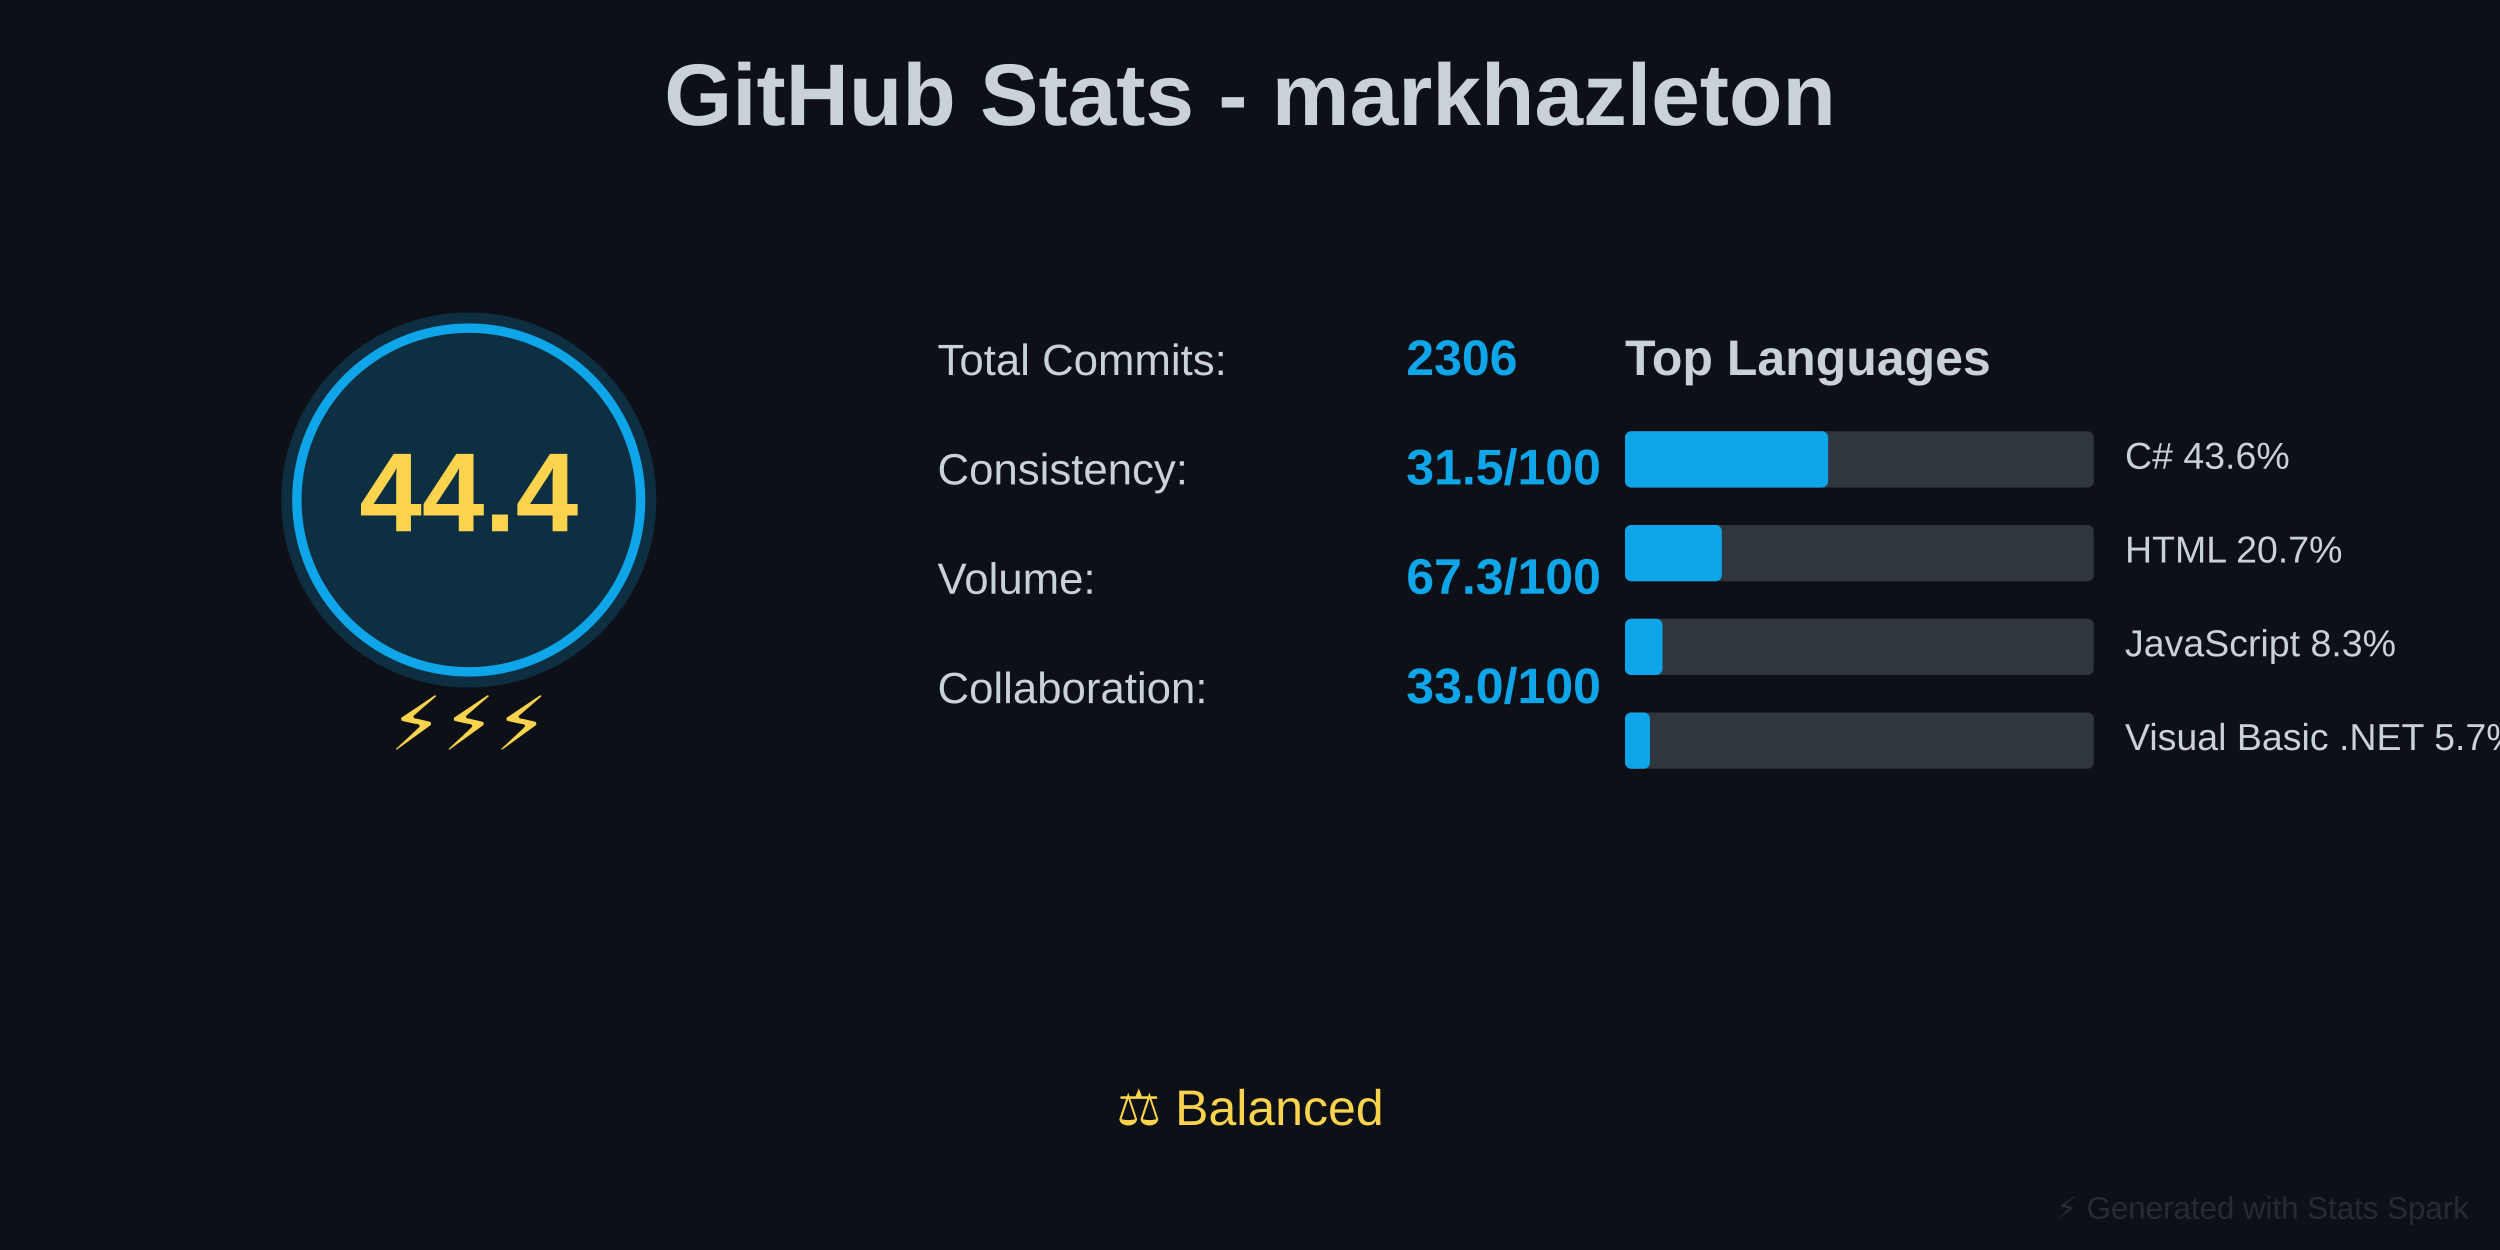
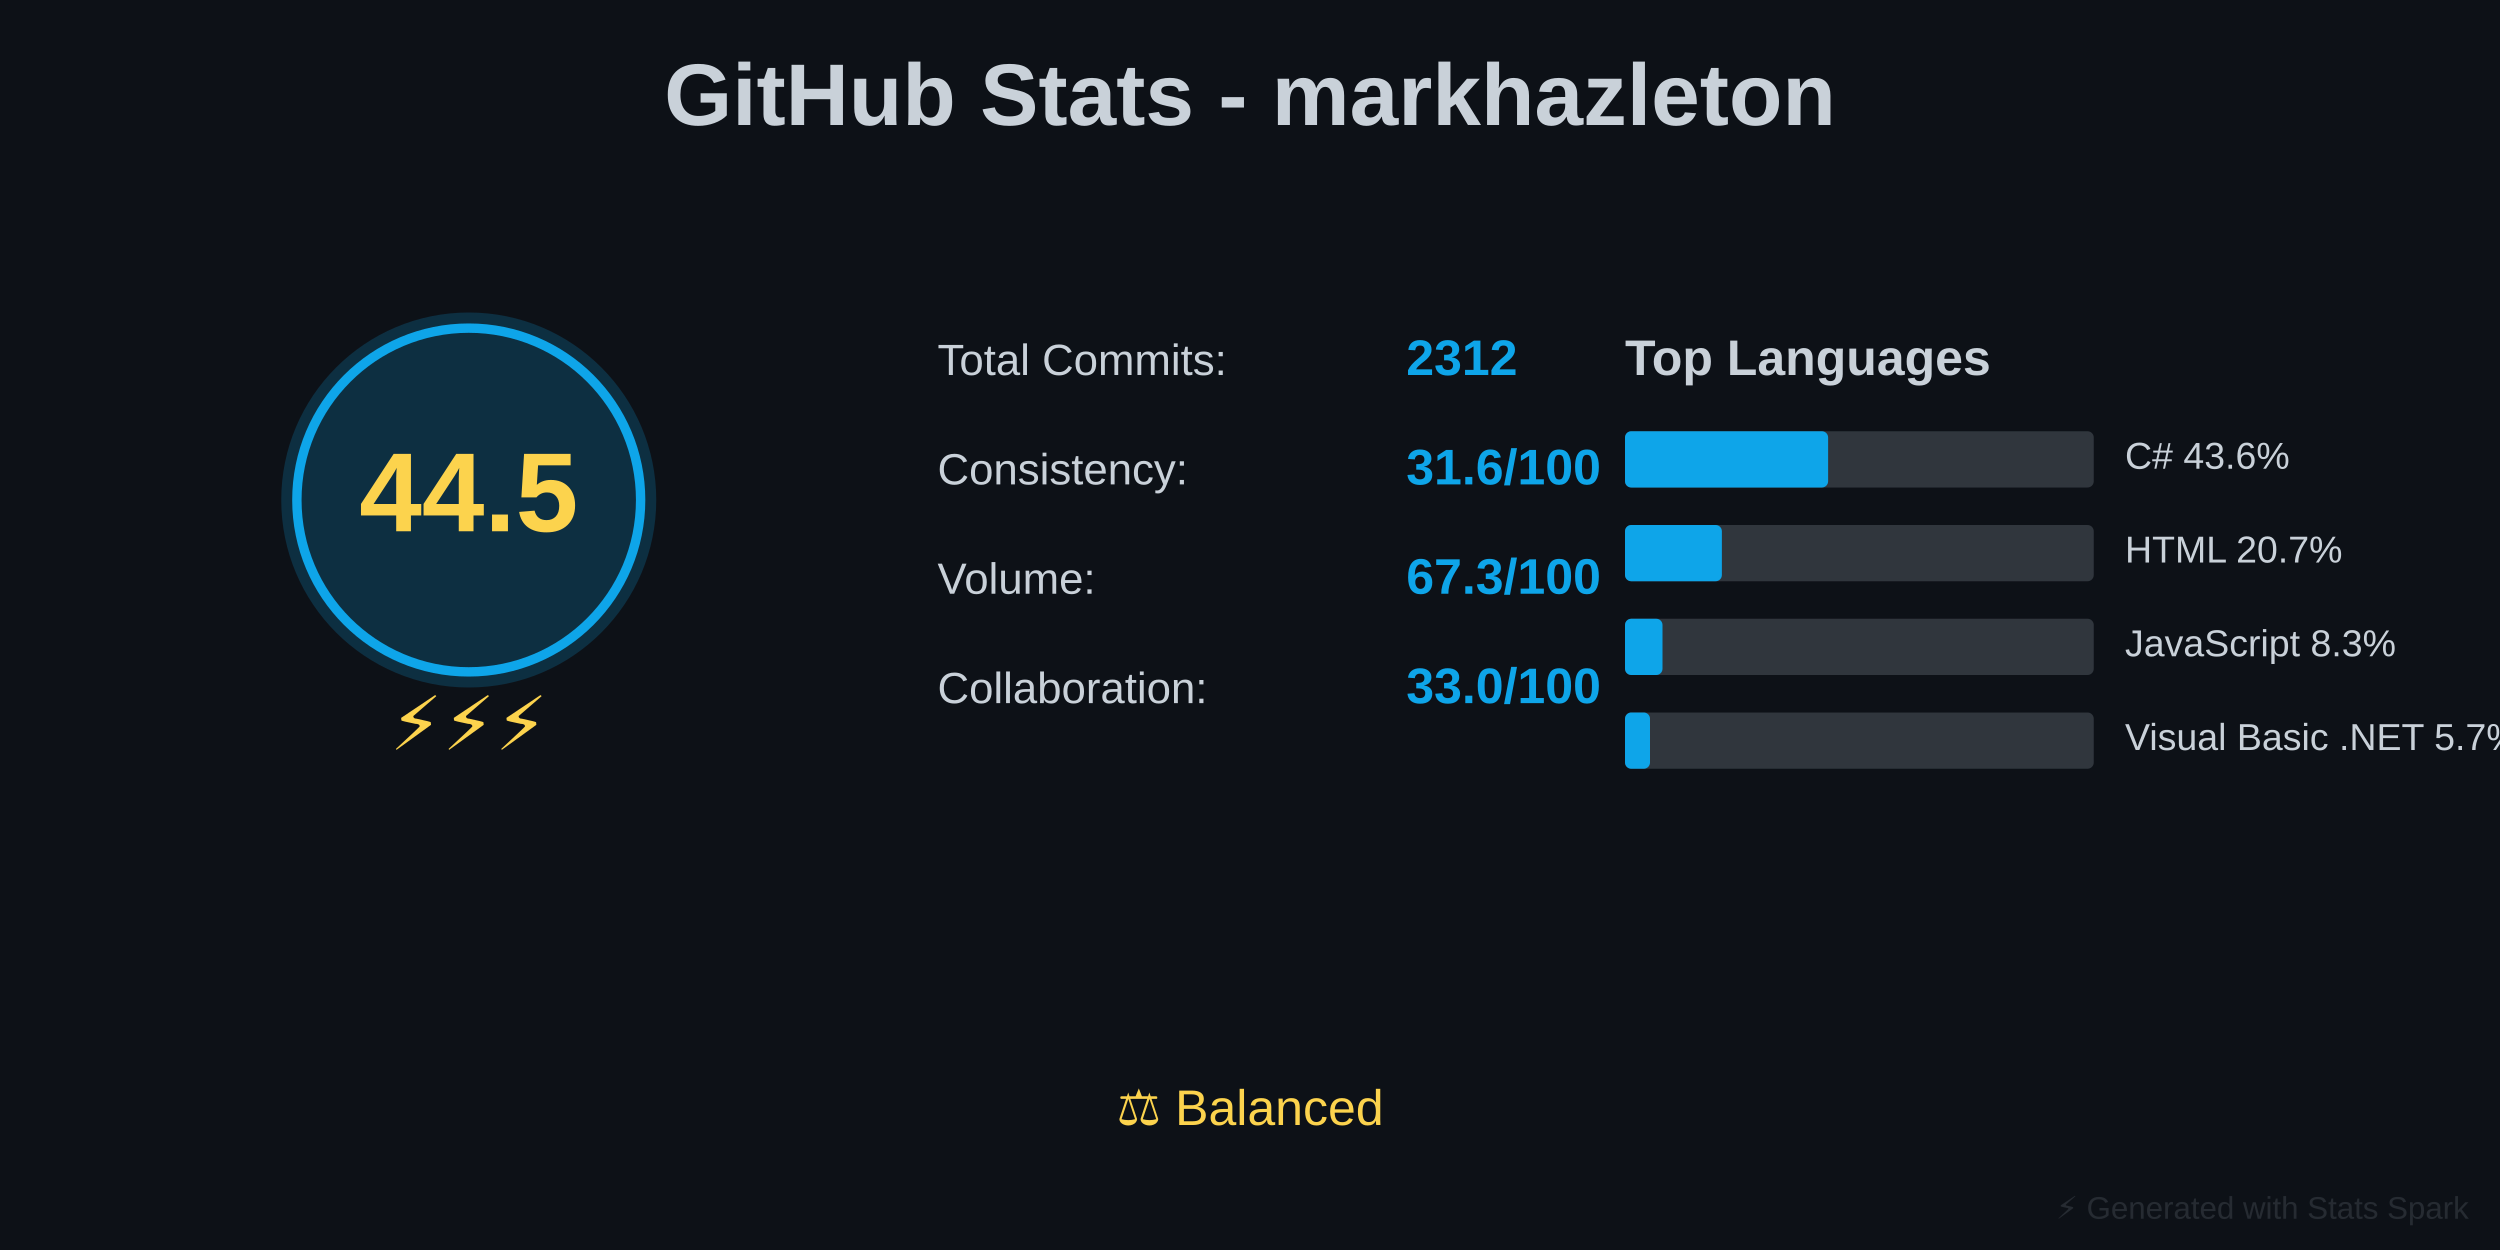
<svg xmlns="http://www.w3.org/2000/svg" baseProfile="full" height="400" version="1.1" width="800">
  <defs />
  <rect fill="#0D1117" height="400" width="800" x="0" y="0" />
  <text fill="#C9D1D9" font-family="Arial, sans-serif" font-size="28px" font-weight="bold" text-anchor="middle" x="400" y="40">GitHub Stats - markhazleton</text>
  <circle cx="150" cy="160" fill="#0EA5E9" opacity="0.2" r="60" />
  <circle cx="150" cy="160" fill="none" r="55" stroke="#0EA5E9" stroke-width="3" />
-   <text fill="#FCD34D" font-family="Arial, sans-serif" font-size="36px" font-weight="bold" text-anchor="middle" x="150" y="170">44.4</text>
+   <text fill="#FCD34D" font-family="Arial, sans-serif" font-size="36px" font-weight="bold" text-anchor="middle" x="150" y="170">44.5</text>
  <text fill="#FCD34D" font-family="Arial, sans-serif" font-size="24px" text-anchor="middle" x="150" y="240">⚡⚡⚡</text>
  <text fill="#C9D1D9" font-family="Arial, sans-serif" font-size="14px" x="300" y="120">Total Commits:</text>
-   <text fill="#0EA5E9" font-family="Arial, sans-serif" font-size="16px" font-weight="bold" x="450" y="120">2306</text>
+   <text fill="#0EA5E9" font-family="Arial, sans-serif" font-size="16px" font-weight="bold" x="450" y="120">2312</text>
  <text fill="#C9D1D9" font-family="Arial, sans-serif" font-size="14px" x="300" y="155">Consistency:</text>
-   <text fill="#0EA5E9" font-family="Arial, sans-serif" font-size="16px" font-weight="bold" x="450" y="155">31.5/100</text>
+   <text fill="#0EA5E9" font-family="Arial, sans-serif" font-size="16px" font-weight="bold" x="450" y="155">31.6/100</text>
  <text fill="#C9D1D9" font-family="Arial, sans-serif" font-size="14px" x="300" y="190">Volume:</text>
  <text fill="#0EA5E9" font-family="Arial, sans-serif" font-size="16px" font-weight="bold" x="450" y="190">67.3/100</text>
  <text fill="#C9D1D9" font-family="Arial, sans-serif" font-size="14px" x="300" y="225">Collaboration:</text>
  <text fill="#0EA5E9" font-family="Arial, sans-serif" font-size="16px" font-weight="bold" x="450" y="225">33.0/100</text>
  <text fill="#C9D1D9" font-family="Arial, sans-serif" font-size="16px" font-weight="bold" x="520" y="120">Top Languages</text>
  <rect fill="#30363D" height="18" rx="2" width="150" x="520" y="138" />
  <rect fill="#0EA5E9" height="18" rx="2" width="65" x="520" y="138" />
  <text fill="#C9D1D9" font-family="Arial, sans-serif" font-size="12px" x="680" y="150">C# 43.6%</text>
  <rect fill="#30363D" height="18" rx="2" width="150" x="520" y="168" />
  <rect fill="#0EA5E9" height="18" rx="2" width="31" x="520" y="168" />
  <text fill="#C9D1D9" font-family="Arial, sans-serif" font-size="12px" x="680" y="180">HTML 20.7%</text>
  <rect fill="#30363D" height="18" rx="2" width="150" x="520" y="198" />
  <rect fill="#0EA5E9" height="18" rx="2" width="12" x="520" y="198" />
  <text fill="#C9D1D9" font-family="Arial, sans-serif" font-size="12px" x="680" y="210">JavaScript 8.3%</text>
  <rect fill="#30363D" height="18" rx="2" width="150" x="520" y="228" />
  <rect fill="#0EA5E9" height="18" rx="2" width="8" x="520" y="228" />
  <text fill="#C9D1D9" font-family="Arial, sans-serif" font-size="12px" x="680" y="240">Visual Basic .NET 5.7%</text>
  <text fill="#FCD34D" font-family="Arial, sans-serif" font-size="16px" text-anchor="middle" x="400" y="360">⚖️ Balanced</text>
  <text fill="#30363D" font-family="Arial, sans-serif" font-size="10px" opacity="0.7" text-anchor="end" x="790" y="390">⚡ Generated with Stats Spark</text>
</svg>
